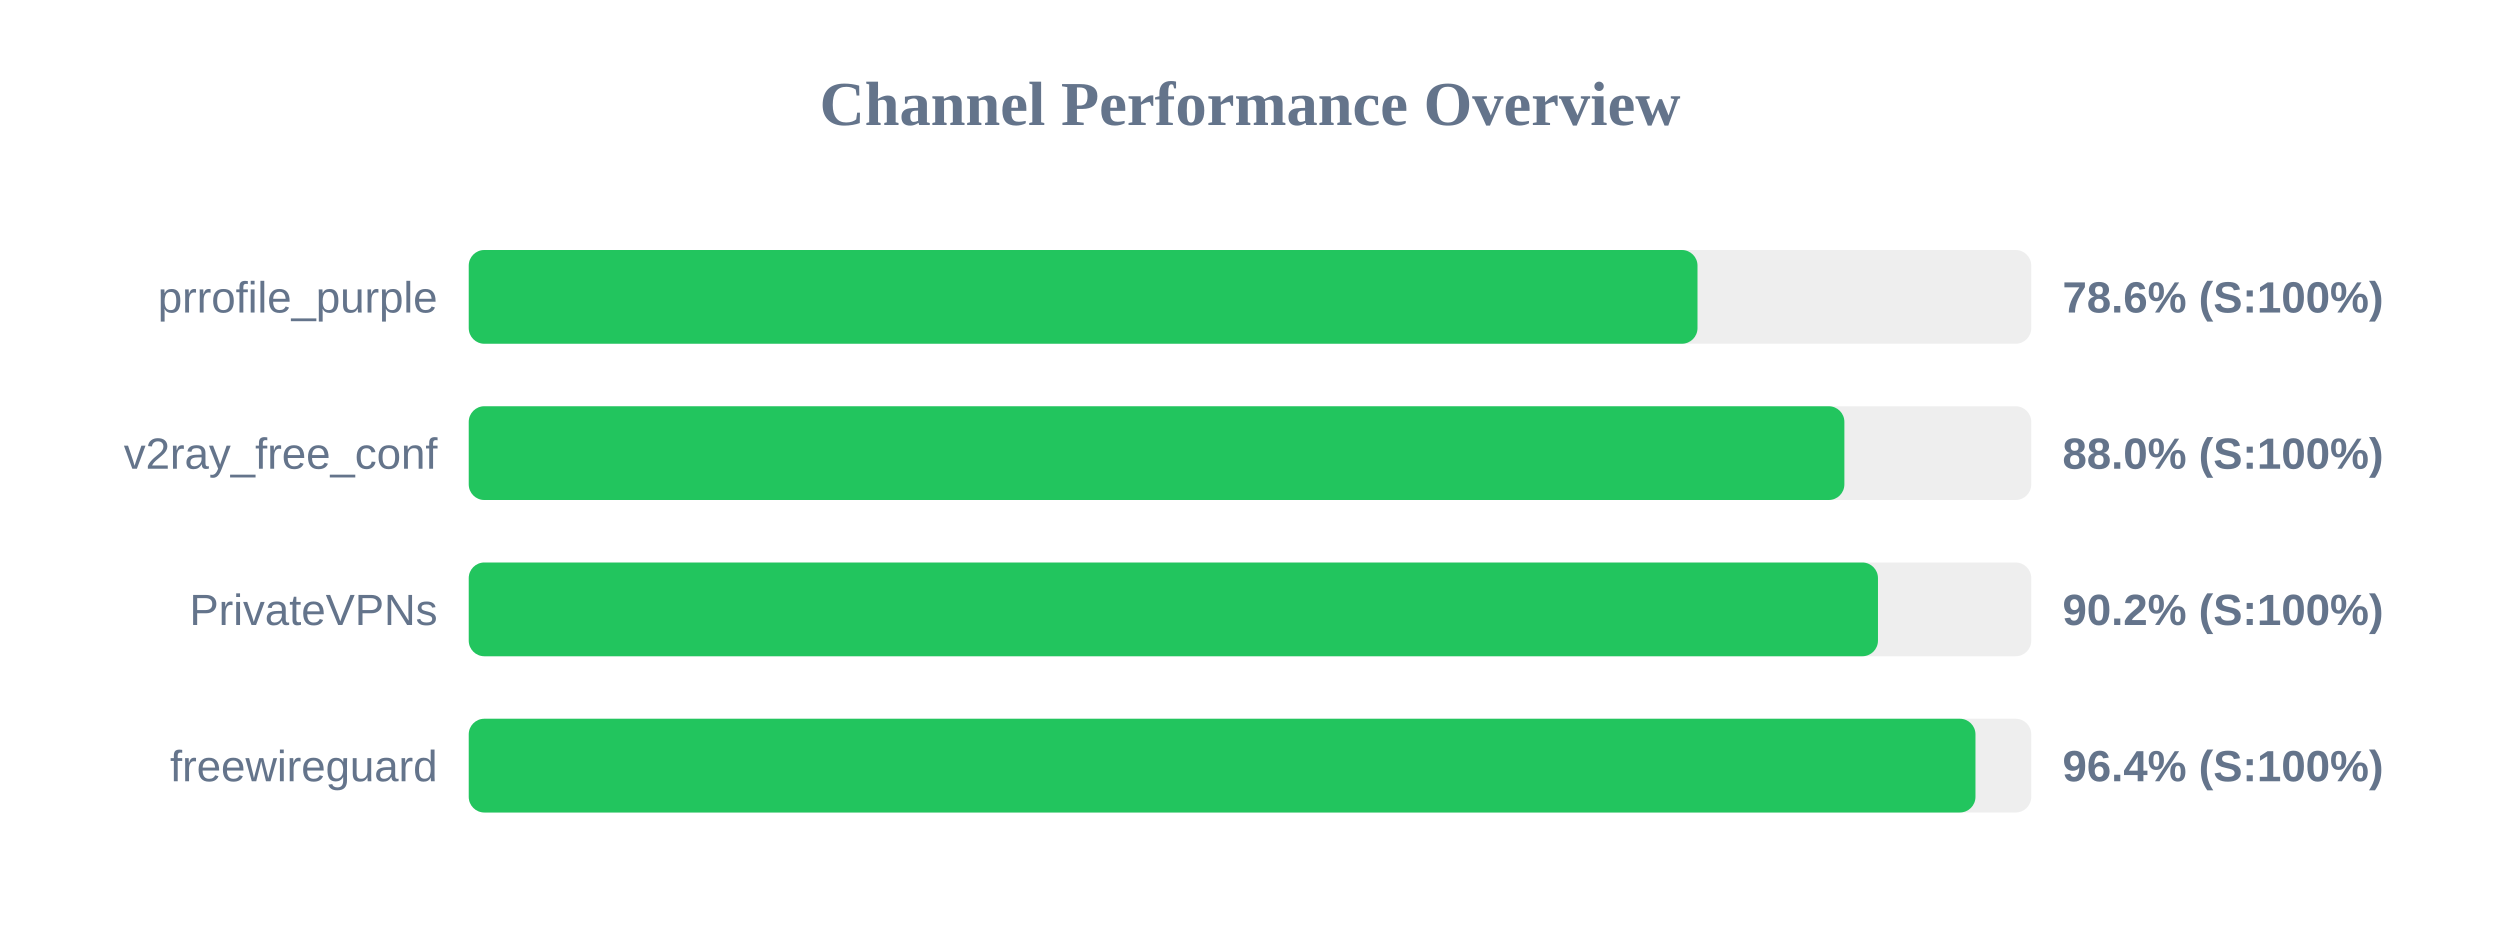
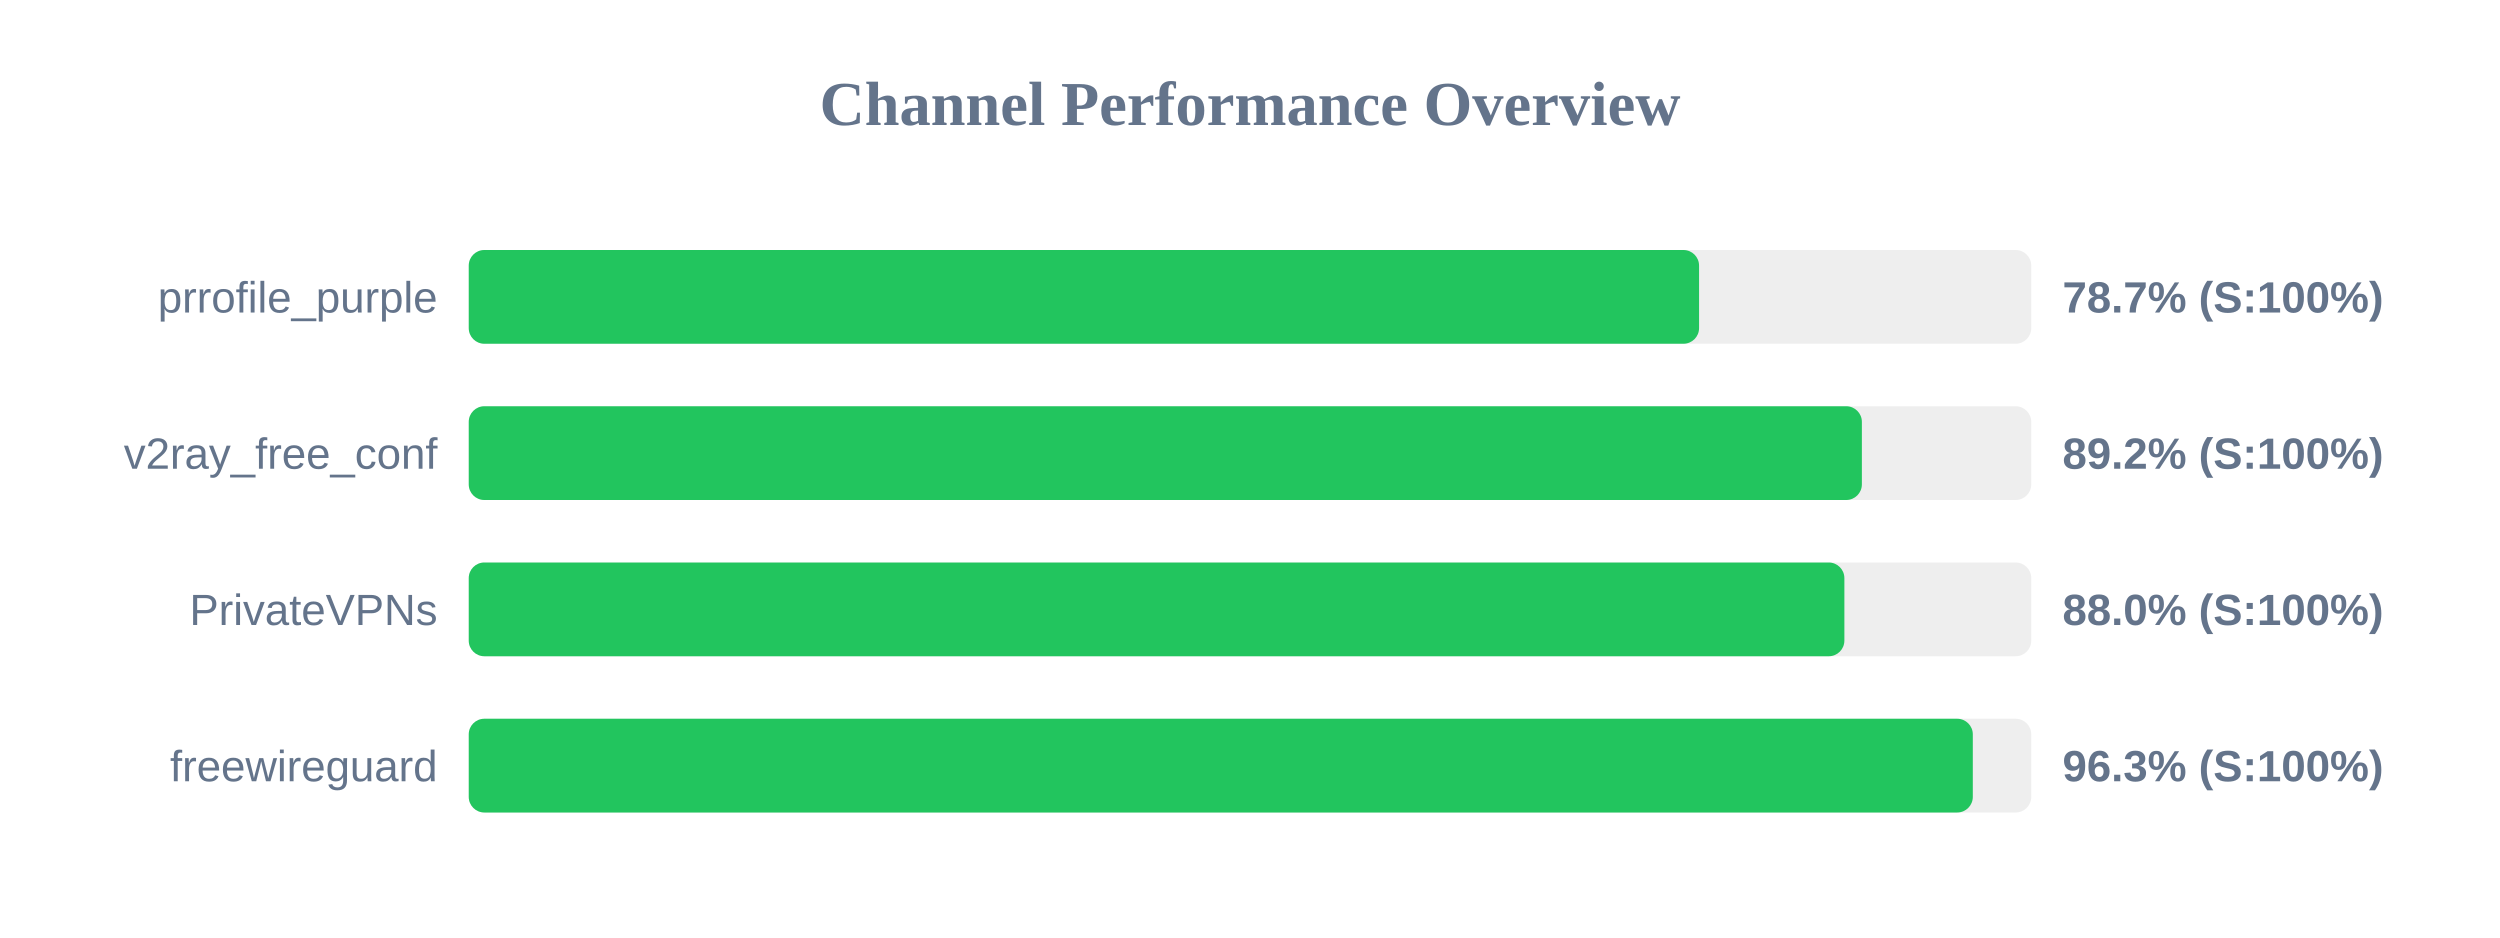
<svg xmlns="http://www.w3.org/2000/svg" width="800" height="300" version="1.1">
  <style>
        .row { font: 14px Arial; fill: #64748b; }
        .score { font: bold 14px Arial; fill: #64748b; }
    </style>
  <text x="400" y="40" text-anchor="middle" font-size="20px" font-weight="bold" fill="#64748b">Channel Performance Overview</text>
  <rect x="150" y="80" width="500" height="30" fill="#eee" rx="5" />
-   <rect x="150" y="80" width="393.2" height="30" fill="#22c55e" rx="5" />
+   <rect x="150" y="80" width="393.7" height="30" fill="#22c55e" rx="5" />
  <text x="140" y="100" text-anchor="end" class="row">prrofile_purple</text>
-   <text x="660" y="100" text-anchor="start" class="score">78.6% (S:100%)</text>
+   <text x="660" y="100" text-anchor="start" class="score">78.7% (S:100%)</text>
  <rect x="150" y="130" width="500" height="30" fill="#eee" rx="5" />
-   <rect x="150" y="130" width="440.2" height="30" fill="#22c55e" rx="5" />
+   <rect x="150" y="130" width="445.8" height="30" fill="#22c55e" rx="5" />
  <text x="140" y="150" text-anchor="end" class="row">v2ray_free_conf</text>
-   <text x="660" y="150" text-anchor="start" class="score">88.0% (S:100%)</text>
+   <text x="660" y="150" text-anchor="start" class="score">89.2% (S:100%)</text>
  <rect x="150" y="180" width="500" height="30" fill="#eee" rx="5" />
-   <rect x="150" y="180" width="450.95" height="30" fill="#22c55e" rx="5" />
+   <rect x="150" y="180" width="440.2" height="30" fill="#22c55e" rx="5" />
  <text x="140" y="200" text-anchor="end" class="row">PrivateVPNs</text>
-   <text x="660" y="200" text-anchor="start" class="score">90.2% (S:100%)</text>
+   <text x="660" y="200" text-anchor="start" class="score">88.0% (S:100%)</text>
  <rect x="150" y="230" width="500" height="30" fill="#eee" rx="5" />
-   <rect x="150" y="230" width="482.15" height="30" fill="#22c55e" rx="5" />
+   <rect x="150" y="230" width="481.3" height="30" fill="#22c55e" rx="5" />
  <text x="140" y="250" text-anchor="end" class="row">freewireguard</text>
-   <text x="660" y="250" text-anchor="start" class="score">96.4% (S:100%)</text>
+   <text x="660" y="250" text-anchor="start" class="score">96.3% (S:100%)</text>
</svg>
